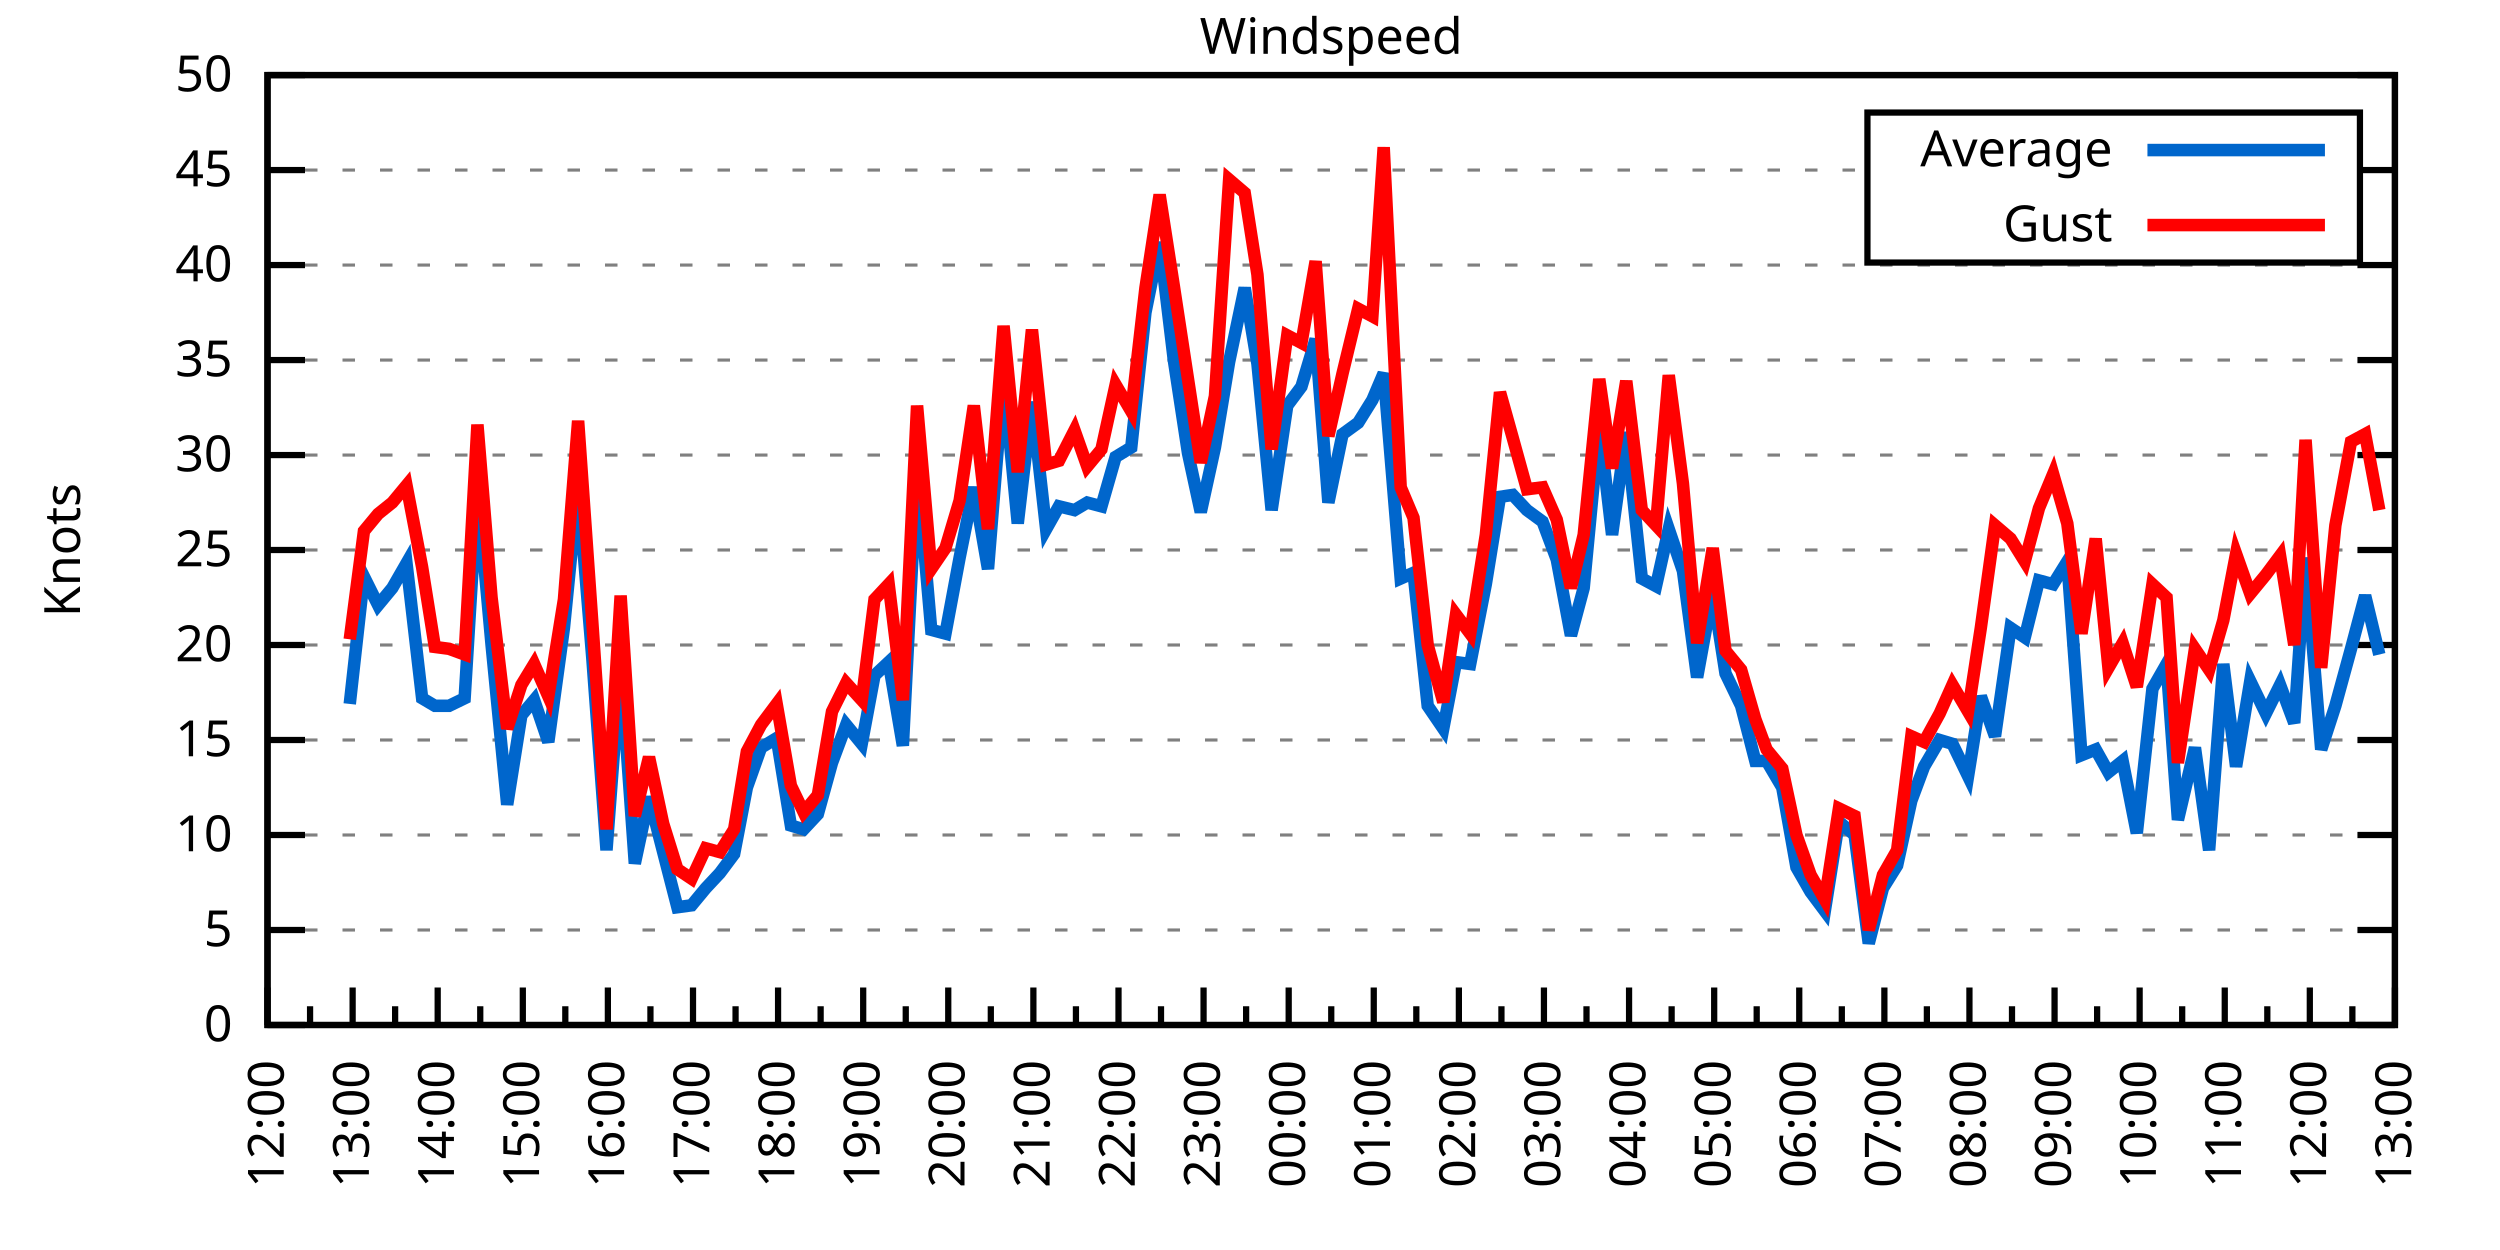
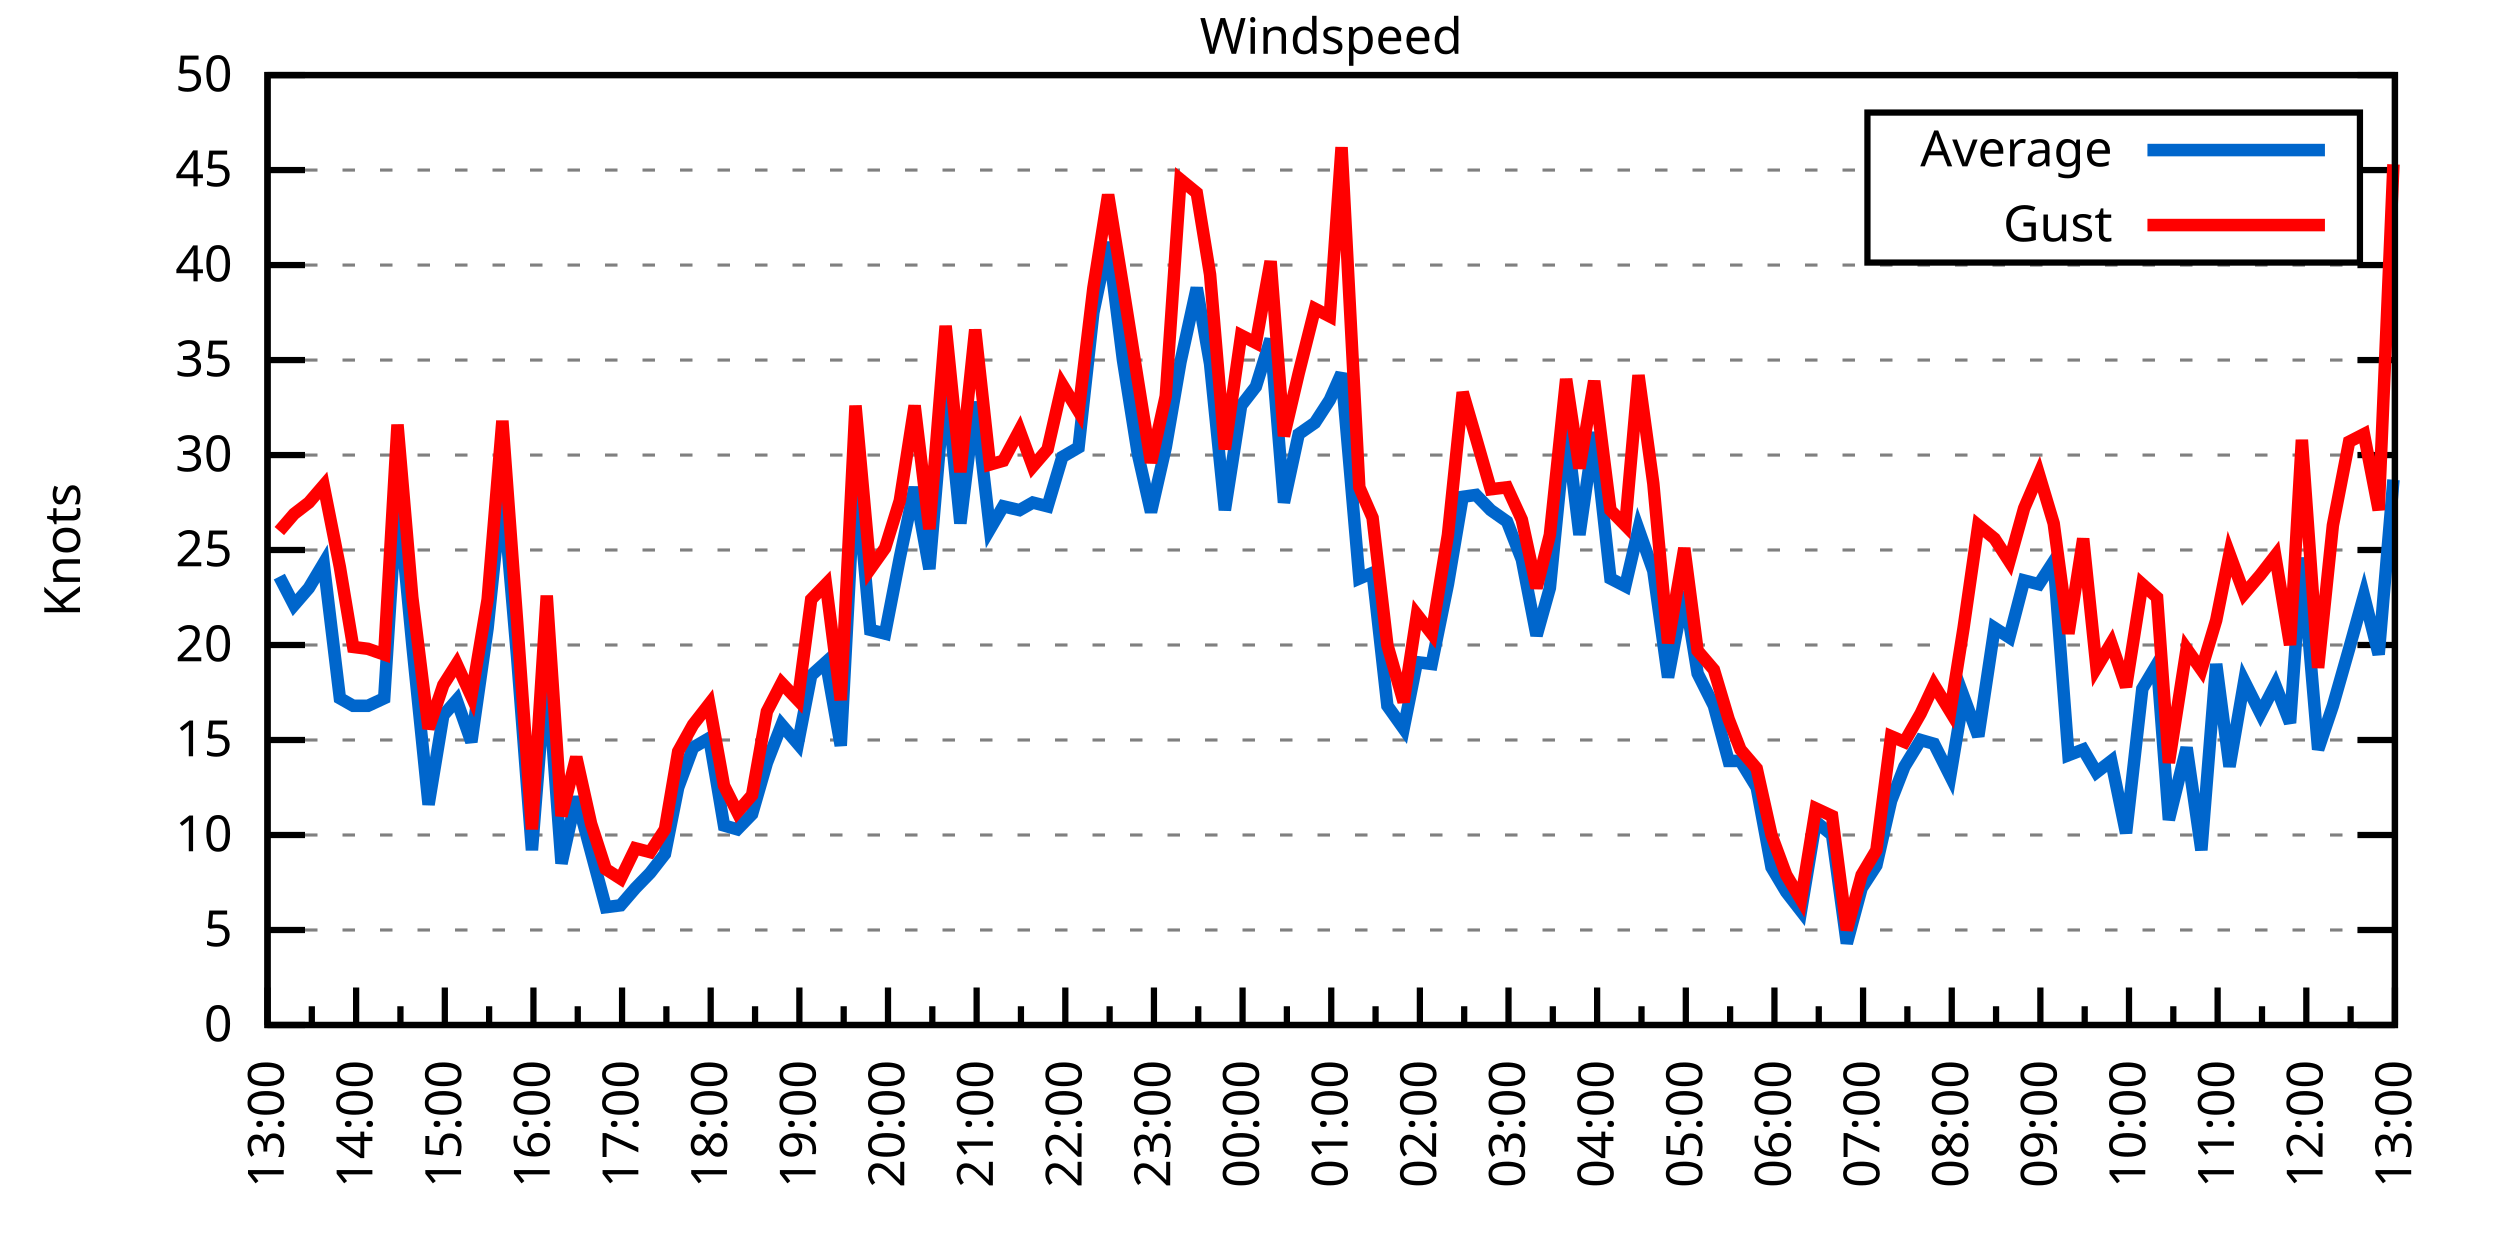
<svg xmlns="http://www.w3.org/2000/svg" xmlns:xlink="http://www.w3.org/1999/xlink" width="400" height="200" viewBox="0 0 400 200">
  <g id="gnuplot_canvas">
    <rect x="0" y="0" width="400" height="200" fill="none" />
    <defs>
      <circle id="gpDot" r="0.5" stroke-width="0.5" stroke="currentColor" />
      <path id="gpPt0" stroke-width="0.333" stroke="currentColor" d="M-1,0 h2 M0,-1 v2" />
      <path id="gpPt1" stroke-width="0.333" stroke="currentColor" d="M-1,-1 L1,1 M1,-1 L-1,1" />
      <path id="gpPt2" stroke-width="0.333" stroke="currentColor" d="M-1,0 L1,0 M0,-1 L0,1 M-1,-1 L1,1 M-1,1 L1,-1" />
      <rect id="gpPt3" stroke-width="0.333" stroke="currentColor" x="-1" y="-1" width="2" height="2" />
      <rect id="gpPt4" stroke-width="0.333" stroke="currentColor" fill="currentColor" x="-1" y="-1" width="2" height="2" />
      <circle id="gpPt5" stroke-width="0.333" stroke="currentColor" cx="0" cy="0" r="1" />
      <use xlink:href="#gpPt5" id="gpPt6" fill="currentColor" stroke="none" />
      <path id="gpPt7" stroke-width="0.333" stroke="currentColor" d="M0,-1.33 L-1.33,0.67 L1.33,0.67 z" />
      <use xlink:href="#gpPt7" id="gpPt8" fill="currentColor" stroke="none" />
      <use xlink:href="#gpPt7" id="gpPt9" stroke="currentColor" transform="rotate(180)" />
      <use xlink:href="#gpPt9" id="gpPt10" fill="currentColor" stroke="none" />
      <use xlink:href="#gpPt3" id="gpPt11" stroke="currentColor" transform="rotate(45)" />
      <use xlink:href="#gpPt11" id="gpPt12" fill="currentColor" stroke="none" />
      <path id="gpPt13" stroke-width="0.333" stroke="currentColor" d="M0,1.330 L1.265,0.411 L0.782,-1.067 L-0.782,-1.076 L-1.265,0.411 z" />
      <use xlink:href="#gpPt13" id="gpPt14" fill="currentColor" stroke="none" />
      <filter id="textbox" filterUnits="objectBoundingBox" x="0" y="0" height="1" width="1">
        <feFlood flood-color="white" flood-opacity="1" result="bgnd" />
        <feComposite in="SourceGraphic" in2="bgnd" operator="atop" />
      </filter>
      <filter id="greybox" filterUnits="objectBoundingBox" x="0" y="0" height="1" width="1">
        <feFlood flood-color="lightgrey" flood-opacity="1" result="grey" />
        <feComposite in="SourceGraphic" in2="grey" operator="atop" />
      </filter>
    </defs>
    <g fill="none" color="white" stroke="currentColor" stroke-width="1.00" stroke-linecap="butt" stroke-linejoin="miter">
</g>
    <g fill="none" color="black" stroke="currentColor" stroke-width="1.00" stroke-linecap="butt" stroke-linejoin="miter">
      <g stroke="none" shape-rendering="crispEdges">
        <polygon fill="rgb(255, 255, 255)" points="42.80,164.00 383.18,164.00 383.18,12.02 42.80,12.02 " />
      </g>
    </g>
    <g fill="none" color="black" stroke="currentColor" stroke-width="1.00" stroke-linecap="butt" stroke-linejoin="miter">
</g>
    <g fill="none" color="black" stroke="black" stroke-width="0.50" stroke-linecap="butt" stroke-linejoin="miter">
</g>
    <g fill="none" color="gray" stroke="currentColor" stroke-width="0.50" stroke-linecap="butt" stroke-linejoin="miter">
      <path stroke="gray" stroke-dasharray="2,4" class="gridline" d="M42.80,164.00 L383.19,164.00  " />
    </g>
    <g fill="none" color="gray" stroke="gray" stroke-width="1.00" stroke-linecap="butt" stroke-linejoin="miter">
</g>
    <g fill="none" color="black" stroke="currentColor" stroke-width="1.00" stroke-linecap="butt" stroke-linejoin="miter">
      <path stroke="black" d="M42.80,164.00 L48.80,164.00 M383.19,164.00 L377.19,164.00  " />
      <g transform="translate(37.20,166.60)" stroke="none" fill="black" font-family="Sans" font-size="8.00" text-anchor="end">
        <text>
          <tspan font-family="Sans"> 0</tspan>
        </text>
      </g>
    </g>
    <g fill="none" color="black" stroke="currentColor" stroke-width="1.00" stroke-linecap="butt" stroke-linejoin="miter">
</g>
    <g fill="none" color="black" stroke="black" stroke-width="0.50" stroke-linecap="butt" stroke-linejoin="miter">
</g>
    <g fill="none" color="gray" stroke="currentColor" stroke-width="0.50" stroke-linecap="butt" stroke-linejoin="miter">
      <path stroke="gray" stroke-dasharray="2,4" class="gridline" d="M42.80,148.80 L383.19,148.80  " />
    </g>
    <g fill="none" color="gray" stroke="gray" stroke-width="1.00" stroke-linecap="butt" stroke-linejoin="miter">
</g>
    <g fill="none" color="black" stroke="currentColor" stroke-width="1.00" stroke-linecap="butt" stroke-linejoin="miter">
      <path stroke="black" d="M42.80,148.80 L48.80,148.80 M383.19,148.80 L377.19,148.80  " />
      <g transform="translate(37.20,151.40)" stroke="none" fill="black" font-family="Sans" font-size="8.00" text-anchor="end">
        <text>
          <tspan font-family="Sans"> 5</tspan>
        </text>
      </g>
    </g>
    <g fill="none" color="black" stroke="currentColor" stroke-width="1.00" stroke-linecap="butt" stroke-linejoin="miter">
</g>
    <g fill="none" color="black" stroke="black" stroke-width="0.50" stroke-linecap="butt" stroke-linejoin="miter">
</g>
    <g fill="none" color="gray" stroke="currentColor" stroke-width="0.50" stroke-linecap="butt" stroke-linejoin="miter">
      <path stroke="gray" stroke-dasharray="2,4" class="gridline" d="M42.80,133.60 L383.19,133.60  " />
    </g>
    <g fill="none" color="gray" stroke="gray" stroke-width="1.00" stroke-linecap="butt" stroke-linejoin="miter">
</g>
    <g fill="none" color="black" stroke="currentColor" stroke-width="1.00" stroke-linecap="butt" stroke-linejoin="miter">
      <path stroke="black" d="M42.80,133.60 L48.80,133.60 M383.19,133.60 L377.19,133.60  " />
      <g transform="translate(37.20,136.20)" stroke="none" fill="black" font-family="Sans" font-size="8.00" text-anchor="end">
        <text>
          <tspan font-family="Sans"> 10</tspan>
        </text>
      </g>
    </g>
    <g fill="none" color="black" stroke="currentColor" stroke-width="1.00" stroke-linecap="butt" stroke-linejoin="miter">
</g>
    <g fill="none" color="black" stroke="black" stroke-width="0.50" stroke-linecap="butt" stroke-linejoin="miter">
</g>
    <g fill="none" color="gray" stroke="currentColor" stroke-width="0.50" stroke-linecap="butt" stroke-linejoin="miter">
      <path stroke="gray" stroke-dasharray="2,4" class="gridline" d="M42.80,118.40 L383.19,118.40  " />
    </g>
    <g fill="none" color="gray" stroke="gray" stroke-width="1.00" stroke-linecap="butt" stroke-linejoin="miter">
</g>
    <g fill="none" color="black" stroke="currentColor" stroke-width="1.00" stroke-linecap="butt" stroke-linejoin="miter">
      <path stroke="black" d="M42.80,118.40 L48.80,118.40 M383.19,118.40 L377.19,118.40  " />
      <g transform="translate(37.20,121.00)" stroke="none" fill="black" font-family="Sans" font-size="8.00" text-anchor="end">
        <text>
          <tspan font-family="Sans"> 15</tspan>
        </text>
      </g>
    </g>
    <g fill="none" color="black" stroke="currentColor" stroke-width="1.00" stroke-linecap="butt" stroke-linejoin="miter">
</g>
    <g fill="none" color="black" stroke="black" stroke-width="0.50" stroke-linecap="butt" stroke-linejoin="miter">
</g>
    <g fill="none" color="gray" stroke="currentColor" stroke-width="0.50" stroke-linecap="butt" stroke-linejoin="miter">
      <path stroke="gray" stroke-dasharray="2,4" class="gridline" d="M42.80,103.20 L383.19,103.20  " />
    </g>
    <g fill="none" color="gray" stroke="gray" stroke-width="1.00" stroke-linecap="butt" stroke-linejoin="miter">
</g>
    <g fill="none" color="black" stroke="currentColor" stroke-width="1.00" stroke-linecap="butt" stroke-linejoin="miter">
      <path stroke="black" d="M42.80,103.20 L48.80,103.20 M383.19,103.20 L377.19,103.20  " />
      <g transform="translate(37.20,105.80)" stroke="none" fill="black" font-family="Sans" font-size="8.00" text-anchor="end">
        <text>
          <tspan font-family="Sans"> 20</tspan>
        </text>
      </g>
    </g>
    <g fill="none" color="black" stroke="currentColor" stroke-width="1.00" stroke-linecap="butt" stroke-linejoin="miter">
</g>
    <g fill="none" color="black" stroke="black" stroke-width="0.50" stroke-linecap="butt" stroke-linejoin="miter">
</g>
    <g fill="none" color="gray" stroke="currentColor" stroke-width="0.50" stroke-linecap="butt" stroke-linejoin="miter">
      <path stroke="gray" stroke-dasharray="2,4" class="gridline" d="M42.80,88.00 L383.19,88.00  " />
    </g>
    <g fill="none" color="gray" stroke="gray" stroke-width="1.00" stroke-linecap="butt" stroke-linejoin="miter">
</g>
    <g fill="none" color="black" stroke="currentColor" stroke-width="1.00" stroke-linecap="butt" stroke-linejoin="miter">
      <path stroke="black" d="M42.80,88.00 L48.80,88.00 M383.19,88.00 L377.19,88.00  " />
      <g transform="translate(37.20,90.60)" stroke="none" fill="black" font-family="Sans" font-size="8.00" text-anchor="end">
        <text>
          <tspan font-family="Sans"> 25</tspan>
        </text>
      </g>
    </g>
    <g fill="none" color="black" stroke="currentColor" stroke-width="1.00" stroke-linecap="butt" stroke-linejoin="miter">
</g>
    <g fill="none" color="black" stroke="black" stroke-width="0.50" stroke-linecap="butt" stroke-linejoin="miter">
</g>
    <g fill="none" color="gray" stroke="currentColor" stroke-width="0.50" stroke-linecap="butt" stroke-linejoin="miter">
      <path stroke="gray" stroke-dasharray="2,4" class="gridline" d="M42.80,72.81 L383.19,72.81  " />
    </g>
    <g fill="none" color="gray" stroke="gray" stroke-width="1.00" stroke-linecap="butt" stroke-linejoin="miter">
</g>
    <g fill="none" color="black" stroke="currentColor" stroke-width="1.00" stroke-linecap="butt" stroke-linejoin="miter">
      <path stroke="black" d="M42.80,72.81 L48.80,72.81 M383.19,72.81 L377.19,72.81  " />
      <g transform="translate(37.20,75.41)" stroke="none" fill="black" font-family="Sans" font-size="8.00" text-anchor="end">
        <text>
          <tspan font-family="Sans"> 30</tspan>
        </text>
      </g>
    </g>
    <g fill="none" color="black" stroke="currentColor" stroke-width="1.00" stroke-linecap="butt" stroke-linejoin="miter">
</g>
    <g fill="none" color="black" stroke="black" stroke-width="0.50" stroke-linecap="butt" stroke-linejoin="miter">
</g>
    <g fill="none" color="gray" stroke="currentColor" stroke-width="0.50" stroke-linecap="butt" stroke-linejoin="miter">
      <path stroke="gray" stroke-dasharray="2,4" class="gridline" d="M42.80,57.61 L383.19,57.61  " />
    </g>
    <g fill="none" color="gray" stroke="gray" stroke-width="1.00" stroke-linecap="butt" stroke-linejoin="miter">
</g>
    <g fill="none" color="black" stroke="currentColor" stroke-width="1.00" stroke-linecap="butt" stroke-linejoin="miter">
      <path stroke="black" d="M42.80,57.61 L48.80,57.61 M383.19,57.61 L377.19,57.61  " />
      <g transform="translate(37.20,60.21)" stroke="none" fill="black" font-family="Sans" font-size="8.00" text-anchor="end">
        <text>
          <tspan font-family="Sans"> 35</tspan>
        </text>
      </g>
    </g>
    <g fill="none" color="black" stroke="currentColor" stroke-width="1.00" stroke-linecap="butt" stroke-linejoin="miter">
</g>
    <g fill="none" color="black" stroke="black" stroke-width="0.50" stroke-linecap="butt" stroke-linejoin="miter">
</g>
    <g fill="none" color="gray" stroke="currentColor" stroke-width="0.50" stroke-linecap="butt" stroke-linejoin="miter">
      <path stroke="gray" stroke-dasharray="2,4" class="gridline" d="M42.80,42.41 L383.19,42.41  " />
    </g>
    <g fill="none" color="gray" stroke="gray" stroke-width="1.00" stroke-linecap="butt" stroke-linejoin="miter">
</g>
    <g fill="none" color="black" stroke="currentColor" stroke-width="1.00" stroke-linecap="butt" stroke-linejoin="miter">
      <path stroke="black" d="M42.80,42.41 L48.80,42.41 M383.19,42.41 L377.19,42.41  " />
      <g transform="translate(37.20,45.01)" stroke="none" fill="black" font-family="Sans" font-size="8.00" text-anchor="end">
        <text>
          <tspan font-family="Sans"> 40</tspan>
        </text>
      </g>
    </g>
    <g fill="none" color="black" stroke="currentColor" stroke-width="1.00" stroke-linecap="butt" stroke-linejoin="miter">
</g>
    <g fill="none" color="black" stroke="black" stroke-width="0.50" stroke-linecap="butt" stroke-linejoin="miter">
</g>
    <g fill="none" color="gray" stroke="currentColor" stroke-width="0.50" stroke-linecap="butt" stroke-linejoin="miter">
      <path stroke="gray" stroke-dasharray="2,4" class="gridline" d="M42.80,27.21 L298.79,27.21 M377.59,27.21 L383.19,27.21  " />
    </g>
    <g fill="none" color="gray" stroke="gray" stroke-width="1.00" stroke-linecap="butt" stroke-linejoin="miter">
</g>
    <g fill="none" color="black" stroke="currentColor" stroke-width="1.00" stroke-linecap="butt" stroke-linejoin="miter">
      <path stroke="black" d="M42.80,27.21 L48.80,27.21 M383.19,27.21 L377.19,27.21  " />
      <g transform="translate(37.20,29.81)" stroke="none" fill="black" font-family="Sans" font-size="8.00" text-anchor="end">
        <text>
          <tspan font-family="Sans"> 45</tspan>
        </text>
      </g>
    </g>
    <g fill="none" color="black" stroke="currentColor" stroke-width="1.00" stroke-linecap="butt" stroke-linejoin="miter">
</g>
    <g fill="none" color="black" stroke="black" stroke-width="0.50" stroke-linecap="butt" stroke-linejoin="miter">
</g>
    <g fill="none" color="gray" stroke="currentColor" stroke-width="0.50" stroke-linecap="butt" stroke-linejoin="miter">
      <path stroke="gray" stroke-dasharray="2,4" class="gridline" d="M42.80,12.01 L383.19,12.01  " />
    </g>
    <g fill="none" color="gray" stroke="gray" stroke-width="1.00" stroke-linecap="butt" stroke-linejoin="miter">
</g>
    <g fill="none" color="black" stroke="currentColor" stroke-width="1.00" stroke-linecap="butt" stroke-linejoin="miter">
      <path stroke="black" d="M42.80,12.01 L48.80,12.01 M383.19,12.01 L377.19,12.01  " />
      <g transform="translate(37.20,14.61)" stroke="none" fill="black" font-family="Sans" font-size="8.00" text-anchor="end">
        <text>
          <tspan font-family="Sans"> 50</tspan>
        </text>
      </g>
    </g>
    <g fill="none" color="black" stroke="currentColor" stroke-width="1.00" stroke-linecap="butt" stroke-linejoin="miter">
      <path stroke="black" d="M42.80,164.00 L42.80,158.00  " />
      <g transform="translate(45.40,169.60) rotate(270)" stroke="none" fill="black" font-family="Sans" font-size="8.00" text-anchor="end">
        <text>
+           <tspan font-family="Sans">13:00</tspan>
+         </text>
+       </g>
+     </g>
+     <g fill="none" color="black" stroke="currentColor" stroke-width="1.00" stroke-linecap="butt" stroke-linejoin="miter">
+       <path stroke="black" d="M49.89,164.00 L49.89,161.00 M56.98,164.00 L56.98,158.00  " />
+       <g transform="translate(59.58,169.60) rotate(270)" stroke="none" fill="black" font-family="Sans" font-size="8.00" text-anchor="end">
+         <text>
+           <tspan font-family="Sans">14:00</tspan>
+         </text>
+       </g>
+     </g>
+     <g fill="none" color="black" stroke="currentColor" stroke-width="1.00" stroke-linecap="butt" stroke-linejoin="miter">
+       <path stroke="black" d="M64.07,164.00 L64.07,161.00 M71.17,164.00 L71.17,158.00  " />
+       <g transform="translate(73.77,169.60) rotate(270)" stroke="none" fill="black" font-family="Sans" font-size="8.00" text-anchor="end">
+         <text>
+           <tspan font-family="Sans">15:00</tspan>
+         </text>
+       </g>
+     </g>
+     <g fill="none" color="black" stroke="currentColor" stroke-width="1.00" stroke-linecap="butt" stroke-linejoin="miter">
+       <path stroke="black" d="M78.26,164.00 L78.26,161.00 M85.35,164.00 L85.35,158.00  " />
+       <g transform="translate(87.95,169.60) rotate(270)" stroke="none" fill="black" font-family="Sans" font-size="8.00" text-anchor="end">
+         <text>
+           <tspan font-family="Sans">16:00</tspan>
+         </text>
+       </g>
+     </g>
+     <g fill="none" color="black" stroke="currentColor" stroke-width="1.00" stroke-linecap="butt" stroke-linejoin="miter">
+       <path stroke="black" d="M92.44,164.00 L92.44,161.00 M99.53,164.00 L99.53,158.00  " />
+       <g transform="translate(102.13,169.60) rotate(270)" stroke="none" fill="black" font-family="Sans" font-size="8.00" text-anchor="end">
+         <text>
+           <tspan font-family="Sans">17:00</tspan>
+         </text>
+       </g>
+     </g>
+     <g fill="none" color="black" stroke="currentColor" stroke-width="1.00" stroke-linecap="butt" stroke-linejoin="miter">
+       <path stroke="black" d="M106.62,164.00 L106.62,161.00 M113.71,164.00 L113.71,158.00  " />
+       <g transform="translate(116.31,169.60) rotate(270)" stroke="none" fill="black" font-family="Sans" font-size="8.00" text-anchor="end">
+         <text>
+           <tspan font-family="Sans">18:00</tspan>
+         </text>
+       </g>
+     </g>
+     <g fill="none" color="black" stroke="currentColor" stroke-width="1.00" stroke-linecap="butt" stroke-linejoin="miter">
+       <path stroke="black" d="M120.81,164.00 L120.81,161.00 M127.90,164.00 L127.90,158.00  " />
+       <g transform="translate(130.50,169.60) rotate(270)" stroke="none" fill="black" font-family="Sans" font-size="8.00" text-anchor="end">
+         <text>
+           <tspan font-family="Sans">19:00</tspan>
+         </text>
+       </g>
+     </g>
+     <g fill="none" color="black" stroke="currentColor" stroke-width="1.00" stroke-linecap="butt" stroke-linejoin="miter">
+       <path stroke="black" d="M134.99,164.00 L134.99,161.00 M142.08,164.00 L142.08,158.00  " />
+       <g transform="translate(144.68,169.60) rotate(270)" stroke="none" fill="black" font-family="Sans" font-size="8.00" text-anchor="end">
+         <text>
+           <tspan font-family="Sans">20:00</tspan>
+         </text>
+       </g>
+     </g>
+     <g fill="none" color="black" stroke="currentColor" stroke-width="1.00" stroke-linecap="butt" stroke-linejoin="miter">
+       <path stroke="black" d="M149.17,164.00 L149.17,161.00 M156.26,164.00 L156.26,158.00  " />
+       <g transform="translate(158.86,169.60) rotate(270)" stroke="none" fill="black" font-family="Sans" font-size="8.00" text-anchor="end">
+         <text>
+           <tspan font-family="Sans">21:00</tspan>
+         </text>
+       </g>
+     </g>
+     <g fill="none" color="black" stroke="currentColor" stroke-width="1.00" stroke-linecap="butt" stroke-linejoin="miter">
+       <path stroke="black" d="M163.35,164.00 L163.35,161.00 M170.45,164.00 L170.45,158.00  " />
+       <g transform="translate(173.05,169.60) rotate(270)" stroke="none" fill="black" font-family="Sans" font-size="8.00" text-anchor="end">
+         <text>
+           <tspan font-family="Sans">22:00</tspan>
+         </text>
+       </g>
+     </g>
+     <g fill="none" color="black" stroke="currentColor" stroke-width="1.00" stroke-linecap="butt" stroke-linejoin="miter">
+       <path stroke="black" d="M177.54,164.00 L177.54,161.00 M184.63,164.00 L184.63,158.00  " />
+       <g transform="translate(187.23,169.60) rotate(270)" stroke="none" fill="black" font-family="Sans" font-size="8.00" text-anchor="end">
+         <text>
+           <tspan font-family="Sans">23:00</tspan>
+         </text>
+       </g>
+     </g>
+     <g fill="none" color="black" stroke="currentColor" stroke-width="1.00" stroke-linecap="butt" stroke-linejoin="miter">
+       <path stroke="black" d="M191.72,164.00 L191.72,161.00 M198.81,164.00 L198.81,158.00  " />
+       <g transform="translate(201.41,169.60) rotate(270)" stroke="none" fill="black" font-family="Sans" font-size="8.00" text-anchor="end">
+         <text>
+           <tspan font-family="Sans">00:00</tspan>
+         </text>
+       </g>
+     </g>
+     <g fill="none" color="black" stroke="currentColor" stroke-width="1.00" stroke-linecap="butt" stroke-linejoin="miter">
+       <path stroke="black" d="M205.90,164.00 L205.90,161.00 M213.00,164.00 L213.00,158.00  " />
+       <g transform="translate(215.60,169.60) rotate(270)" stroke="none" fill="black" font-family="Sans" font-size="8.00" text-anchor="end">
+         <text>
+           <tspan font-family="Sans">01:00</tspan>
+         </text>
+       </g>
+     </g>
+     <g fill="none" color="black" stroke="currentColor" stroke-width="1.00" stroke-linecap="butt" stroke-linejoin="miter">
+       <path stroke="black" d="M220.09,164.00 L220.09,161.00 M227.18,164.00 L227.18,158.00  " />
+       <g transform="translate(229.78,169.60) rotate(270)" stroke="none" fill="black" font-family="Sans" font-size="8.00" text-anchor="end">
+         <text>
+           <tspan font-family="Sans">02:00</tspan>
+         </text>
+       </g>
+     </g>
+     <g fill="none" color="black" stroke="currentColor" stroke-width="1.00" stroke-linecap="butt" stroke-linejoin="miter">
+       <path stroke="black" d="M234.27,164.00 L234.27,161.00 M241.36,164.00 L241.36,158.00  " />
+       <g transform="translate(243.96,169.60) rotate(270)" stroke="none" fill="black" font-family="Sans" font-size="8.00" text-anchor="end">
+         <text>
+           <tspan font-family="Sans">03:00</tspan>
+         </text>
+       </g>
+     </g>
+     <g fill="none" color="black" stroke="currentColor" stroke-width="1.00" stroke-linecap="butt" stroke-linejoin="miter">
+       <path stroke="black" d="M248.45,164.00 L248.45,161.00 M255.54,164.00 L255.54,158.00  " />
+       <g transform="translate(258.14,169.60) rotate(270)" stroke="none" fill="black" font-family="Sans" font-size="8.00" text-anchor="end">
+         <text>
+           <tspan font-family="Sans">04:00</tspan>
+         </text>
+       </g>
+     </g>
+     <g fill="none" color="black" stroke="currentColor" stroke-width="1.00" stroke-linecap="butt" stroke-linejoin="miter">
+       <path stroke="black" d="M262.64,164.00 L262.64,161.00 M269.73,164.00 L269.73,158.00  " />
+       <g transform="translate(272.33,169.60) rotate(270)" stroke="none" fill="black" font-family="Sans" font-size="8.00" text-anchor="end">
+         <text>
+           <tspan font-family="Sans">05:00</tspan>
+         </text>
+       </g>
+     </g>
+     <g fill="none" color="black" stroke="currentColor" stroke-width="1.00" stroke-linecap="butt" stroke-linejoin="miter">
+       <path stroke="black" d="M276.82,164.00 L276.82,161.00 M283.91,164.00 L283.91,158.00  " />
+       <g transform="translate(286.51,169.60) rotate(270)" stroke="none" fill="black" font-family="Sans" font-size="8.00" text-anchor="end">
+         <text>
+           <tspan font-family="Sans">06:00</tspan>
+         </text>
+       </g>
+     </g>
+     <g fill="none" color="black" stroke="currentColor" stroke-width="1.00" stroke-linecap="butt" stroke-linejoin="miter">
+       <path stroke="black" d="M291.00,164.00 L291.00,161.00 M298.09,164.00 L298.09,158.00  " />
+       <g transform="translate(300.69,169.60) rotate(270)" stroke="none" fill="black" font-family="Sans" font-size="8.00" text-anchor="end">
+         <text>
+           <tspan font-family="Sans">07:00</tspan>
+         </text>
+       </g>
+     </g>
+     <g fill="none" color="black" stroke="currentColor" stroke-width="1.00" stroke-linecap="butt" stroke-linejoin="miter">
+       <path stroke="black" d="M305.18,164.00 L305.18,161.00 M312.28,164.00 L312.28,158.00  " />
+       <g transform="translate(314.88,169.60) rotate(270)" stroke="none" fill="black" font-family="Sans" font-size="8.00" text-anchor="end">
+         <text>
+           <tspan font-family="Sans">08:00</tspan>
+         </text>
+       </g>
+     </g>
+     <g fill="none" color="black" stroke="currentColor" stroke-width="1.00" stroke-linecap="butt" stroke-linejoin="miter">
+       <path stroke="black" d="M319.37,164.00 L319.37,161.00 M326.46,164.00 L326.46,158.00  " />
+       <g transform="translate(329.06,169.60) rotate(270)" stroke="none" fill="black" font-family="Sans" font-size="8.00" text-anchor="end">
+         <text>
+           <tspan font-family="Sans">09:00</tspan>
+         </text>
+       </g>
+     </g>
+     <g fill="none" color="black" stroke="currentColor" stroke-width="1.00" stroke-linecap="butt" stroke-linejoin="miter">
+       <path stroke="black" d="M333.55,164.00 L333.55,161.00 M340.64,164.00 L340.64,158.00  " />
+       <g transform="translate(343.24,169.60) rotate(270)" stroke="none" fill="black" font-family="Sans" font-size="8.00" text-anchor="end">
+         <text>
+           <tspan font-family="Sans">10:00</tspan>
+         </text>
+       </g>
+     </g>
+     <g fill="none" color="black" stroke="currentColor" stroke-width="1.00" stroke-linecap="butt" stroke-linejoin="miter">
+       <path stroke="black" d="M347.73,164.00 L347.73,161.00 M354.82,164.00 L354.82,158.00  " />
+       <g transform="translate(357.42,169.60) rotate(270)" stroke="none" fill="black" font-family="Sans" font-size="8.00" text-anchor="end">
+         <text>
+           <tspan font-family="Sans">11:00</tspan>
+         </text>
+       </g>
+     </g>
+     <g fill="none" color="black" stroke="currentColor" stroke-width="1.00" stroke-linecap="butt" stroke-linejoin="miter">
+       <path stroke="black" d="M361.92,164.00 L361.92,161.00 M369.01,164.00 L369.01,158.00  " />
+       <g transform="translate(371.61,169.60) rotate(270)" stroke="none" fill="black" font-family="Sans" font-size="8.00" text-anchor="end">
+         <text>
          <tspan font-family="Sans">12:00</tspan>
        </text>
      </g>
    </g>
    <g fill="none" color="black" stroke="currentColor" stroke-width="1.00" stroke-linecap="butt" stroke-linejoin="miter">
-       <path stroke="black" d="M49.61,164.00 L49.61,161.00 M56.42,164.00 L56.42,158.00  " />
-       <g transform="translate(59.02,169.60) rotate(270)" stroke="none" fill="black" font-family="Sans" font-size="8.00" text-anchor="end">
-         <text>
-           <tspan font-family="Sans">13:00</tspan>
-         </text>
-       </g>
-     </g>
-     <g fill="none" color="black" stroke="currentColor" stroke-width="1.00" stroke-linecap="butt" stroke-linejoin="miter">
-       <path stroke="black" d="M63.22,164.00 L63.22,161.00 M70.03,164.00 L70.03,158.00  " />
-       <g transform="translate(72.63,169.60) rotate(270)" stroke="none" fill="black" font-family="Sans" font-size="8.00" text-anchor="end">
-         <text>
-           <tspan font-family="Sans">14:00</tspan>
-         </text>
-       </g>
-     </g>
-     <g fill="none" color="black" stroke="currentColor" stroke-width="1.00" stroke-linecap="butt" stroke-linejoin="miter">
-       <path stroke="black" d="M76.84,164.00 L76.84,161.00 M83.65,164.00 L83.65,158.00  " />
-       <g transform="translate(86.25,169.60) rotate(270)" stroke="none" fill="black" font-family="Sans" font-size="8.00" text-anchor="end">
-         <text>
-           <tspan font-family="Sans">15:00</tspan>
-         </text>
-       </g>
-     </g>
-     <g fill="none" color="black" stroke="currentColor" stroke-width="1.00" stroke-linecap="butt" stroke-linejoin="miter">
-       <path stroke="black" d="M90.45,164.00 L90.45,161.00 M97.26,164.00 L97.26,158.00  " />
-       <g transform="translate(99.86,169.60) rotate(270)" stroke="none" fill="black" font-family="Sans" font-size="8.00" text-anchor="end">
-         <text>
-           <tspan font-family="Sans">16:00</tspan>
-         </text>
-       </g>
-     </g>
-     <g fill="none" color="black" stroke="currentColor" stroke-width="1.00" stroke-linecap="butt" stroke-linejoin="miter">
-       <path stroke="black" d="M104.07,164.00 L104.07,161.00 M110.88,164.00 L110.88,158.00  " />
-       <g transform="translate(113.48,169.60) rotate(270)" stroke="none" fill="black" font-family="Sans" font-size="8.00" text-anchor="end">
-         <text>
-           <tspan font-family="Sans">17:00</tspan>
-         </text>
-       </g>
-     </g>
-     <g fill="none" color="black" stroke="currentColor" stroke-width="1.00" stroke-linecap="butt" stroke-linejoin="miter">
-       <path stroke="black" d="M117.69,164.00 L117.69,161.00 M124.49,164.00 L124.49,158.00  " />
-       <g transform="translate(127.09,169.60) rotate(270)" stroke="none" fill="black" font-family="Sans" font-size="8.00" text-anchor="end">
-         <text>
-           <tspan font-family="Sans">18:00</tspan>
-         </text>
-       </g>
-     </g>
-     <g fill="none" color="black" stroke="currentColor" stroke-width="1.00" stroke-linecap="butt" stroke-linejoin="miter">
-       <path stroke="black" d="M131.30,164.00 L131.30,161.00 M138.11,164.00 L138.11,158.00  " />
-       <g transform="translate(140.71,169.60) rotate(270)" stroke="none" fill="black" font-family="Sans" font-size="8.00" text-anchor="end">
-         <text>
-           <tspan font-family="Sans">19:00</tspan>
-         </text>
-       </g>
-     </g>
-     <g fill="none" color="black" stroke="currentColor" stroke-width="1.00" stroke-linecap="butt" stroke-linejoin="miter">
-       <path stroke="black" d="M144.92,164.00 L144.92,161.00 M151.72,164.00 L151.72,158.00  " />
-       <g transform="translate(154.32,169.60) rotate(270)" stroke="none" fill="black" font-family="Sans" font-size="8.00" text-anchor="end">
-         <text>
-           <tspan font-family="Sans">20:00</tspan>
-         </text>
-       </g>
-     </g>
-     <g fill="none" color="black" stroke="currentColor" stroke-width="1.00" stroke-linecap="butt" stroke-linejoin="miter">
-       <path stroke="black" d="M158.53,164.00 L158.53,161.00 M165.34,164.00 L165.34,158.00  " />
-       <g transform="translate(167.94,169.60) rotate(270)" stroke="none" fill="black" font-family="Sans" font-size="8.00" text-anchor="end">
-         <text>
-           <tspan font-family="Sans">21:00</tspan>
-         </text>
-       </g>
-     </g>
-     <g fill="none" color="black" stroke="currentColor" stroke-width="1.00" stroke-linecap="butt" stroke-linejoin="miter">
-       <path stroke="black" d="M172.15,164.00 L172.15,161.00 M178.96,164.00 L178.96,158.00  " />
-       <g transform="translate(181.56,169.60) rotate(270)" stroke="none" fill="black" font-family="Sans" font-size="8.00" text-anchor="end">
-         <text>
-           <tspan font-family="Sans">22:00</tspan>
-         </text>
-       </g>
-     </g>
-     <g fill="none" color="black" stroke="currentColor" stroke-width="1.00" stroke-linecap="butt" stroke-linejoin="miter">
-       <path stroke="black" d="M185.76,164.00 L185.76,161.00 M192.57,164.00 L192.57,158.00  " />
-       <g transform="translate(195.17,169.60) rotate(270)" stroke="none" fill="black" font-family="Sans" font-size="8.00" text-anchor="end">
-         <text>
-           <tspan font-family="Sans">23:00</tspan>
-         </text>
-       </g>
-     </g>
-     <g fill="none" color="black" stroke="currentColor" stroke-width="1.00" stroke-linecap="butt" stroke-linejoin="miter">
-       <path stroke="black" d="M199.38,164.00 L199.38,161.00 M206.19,164.00 L206.19,158.00  " />
-       <g transform="translate(208.79,169.60) rotate(270)" stroke="none" fill="black" font-family="Sans" font-size="8.00" text-anchor="end">
-         <text>
-           <tspan font-family="Sans">00:00</tspan>
-         </text>
-       </g>
-     </g>
-     <g fill="none" color="black" stroke="currentColor" stroke-width="1.00" stroke-linecap="butt" stroke-linejoin="miter">
-       <path stroke="black" d="M213.00,164.00 L213.00,161.00 M219.80,164.00 L219.80,158.00  " />
-       <g transform="translate(222.40,169.60) rotate(270)" stroke="none" fill="black" font-family="Sans" font-size="8.00" text-anchor="end">
-         <text>
-           <tspan font-family="Sans">01:00</tspan>
-         </text>
-       </g>
-     </g>
-     <g fill="none" color="black" stroke="currentColor" stroke-width="1.00" stroke-linecap="butt" stroke-linejoin="miter">
-       <path stroke="black" d="M226.61,164.00 L226.61,161.00 M233.42,164.00 L233.42,158.00  " />
-       <g transform="translate(236.02,169.60) rotate(270)" stroke="none" fill="black" font-family="Sans" font-size="8.00" text-anchor="end">
-         <text>
-           <tspan font-family="Sans">02:00</tspan>
-         </text>
-       </g>
-     </g>
-     <g fill="none" color="black" stroke="currentColor" stroke-width="1.00" stroke-linecap="butt" stroke-linejoin="miter">
-       <path stroke="black" d="M240.23,164.00 L240.23,161.00 M247.03,164.00 L247.03,158.00  " />
-       <g transform="translate(249.63,169.60) rotate(270)" stroke="none" fill="black" font-family="Sans" font-size="8.00" text-anchor="end">
-         <text>
-           <tspan font-family="Sans">03:00</tspan>
-         </text>
-       </g>
-     </g>
-     <g fill="none" color="black" stroke="currentColor" stroke-width="1.00" stroke-linecap="butt" stroke-linejoin="miter">
-       <path stroke="black" d="M253.84,164.00 L253.84,161.00 M260.65,164.00 L260.65,158.00  " />
-       <g transform="translate(263.25,169.60) rotate(270)" stroke="none" fill="black" font-family="Sans" font-size="8.00" text-anchor="end">
-         <text>
-           <tspan font-family="Sans">04:00</tspan>
-         </text>
-       </g>
-     </g>
-     <g fill="none" color="black" stroke="currentColor" stroke-width="1.00" stroke-linecap="butt" stroke-linejoin="miter">
-       <path stroke="black" d="M267.46,164.00 L267.46,161.00 M274.27,164.00 L274.27,158.00  " />
-       <g transform="translate(276.87,169.60) rotate(270)" stroke="none" fill="black" font-family="Sans" font-size="8.00" text-anchor="end">
-         <text>
-           <tspan font-family="Sans">05:00</tspan>
-         </text>
-       </g>
-     </g>
-     <g fill="none" color="black" stroke="currentColor" stroke-width="1.00" stroke-linecap="butt" stroke-linejoin="miter">
-       <path stroke="black" d="M281.07,164.00 L281.07,161.00 M287.88,164.00 L287.88,158.00  " />
-       <g transform="translate(290.48,169.60) rotate(270)" stroke="none" fill="black" font-family="Sans" font-size="8.00" text-anchor="end">
-         <text>
-           <tspan font-family="Sans">06:00</tspan>
-         </text>
-       </g>
-     </g>
-     <g fill="none" color="black" stroke="currentColor" stroke-width="1.00" stroke-linecap="butt" stroke-linejoin="miter">
-       <path stroke="black" d="M294.69,164.00 L294.69,161.00 M301.50,164.00 L301.50,158.00  " />
-       <g transform="translate(304.10,169.60) rotate(270)" stroke="none" fill="black" font-family="Sans" font-size="8.00" text-anchor="end">
-         <text>
-           <tspan font-family="Sans">07:00</tspan>
-         </text>
-       </g>
-     </g>
-     <g fill="none" color="black" stroke="currentColor" stroke-width="1.00" stroke-linecap="butt" stroke-linejoin="miter">
-       <path stroke="black" d="M308.30,164.00 L308.30,161.00 M315.11,164.00 L315.11,158.00  " />
-       <g transform="translate(317.71,169.60) rotate(270)" stroke="none" fill="black" font-family="Sans" font-size="8.00" text-anchor="end">
-         <text>
-           <tspan font-family="Sans">08:00</tspan>
-         </text>
-       </g>
-     </g>
-     <g fill="none" color="black" stroke="currentColor" stroke-width="1.00" stroke-linecap="butt" stroke-linejoin="miter">
-       <path stroke="black" d="M321.92,164.00 L321.92,161.00 M328.73,164.00 L328.73,158.00  " />
-       <g transform="translate(331.33,169.60) rotate(270)" stroke="none" fill="black" font-family="Sans" font-size="8.00" text-anchor="end">
-         <text>
-           <tspan font-family="Sans">09:00</tspan>
-         </text>
-       </g>
-     </g>
-     <g fill="none" color="black" stroke="currentColor" stroke-width="1.00" stroke-linecap="butt" stroke-linejoin="miter">
-       <path stroke="black" d="M335.54,164.00 L335.54,161.00 M342.34,164.00 L342.34,158.00  " />
-       <g transform="translate(344.94,169.60) rotate(270)" stroke="none" fill="black" font-family="Sans" font-size="8.00" text-anchor="end">
-         <text>
-           <tspan font-family="Sans">10:00</tspan>
-         </text>
-       </g>
-     </g>
-     <g fill="none" color="black" stroke="currentColor" stroke-width="1.00" stroke-linecap="butt" stroke-linejoin="miter">
-       <path stroke="black" d="M349.15,164.00 L349.15,161.00 M355.96,164.00 L355.96,158.00  " />
-       <g transform="translate(358.56,169.60) rotate(270)" stroke="none" fill="black" font-family="Sans" font-size="8.00" text-anchor="end">
-         <text>
-           <tspan font-family="Sans">11:00</tspan>
-         </text>
-       </g>
-     </g>
-     <g fill="none" color="black" stroke="currentColor" stroke-width="1.00" stroke-linecap="butt" stroke-linejoin="miter">
-       <path stroke="black" d="M362.77,164.00 L362.77,161.00 M369.57,164.00 L369.57,158.00  " />
-       <g transform="translate(372.17,169.60) rotate(270)" stroke="none" fill="black" font-family="Sans" font-size="8.00" text-anchor="end">
-         <text>
-           <tspan font-family="Sans">12:00</tspan>
-         </text>
-       </g>
-     </g>
-     <g fill="none" color="black" stroke="currentColor" stroke-width="1.00" stroke-linecap="butt" stroke-linejoin="miter">
-       <path stroke="black" d="M376.38,164.00 L376.38,161.00 M383.19,164.00 L383.19,158.00  " />
+       <path stroke="black" d="M376.10,164.00 L376.10,161.00 M383.19,164.00 L383.19,158.00  " />
      <g transform="translate(385.79,169.60) rotate(270)" stroke="none" fill="black" font-family="Sans" font-size="8.00" text-anchor="end">
        <text>
          <tspan font-family="Sans">13:00</tspan>
        </text>
      </g>
    </g>
    <g fill="none" color="black" stroke="currentColor" stroke-width="1.00" stroke-linecap="butt" stroke-linejoin="miter">
</g>
    <g fill="none" color="black" stroke="currentColor" stroke-width="1.00" stroke-linecap="butt" stroke-linejoin="miter">
      <path stroke="black" d="M42.80,12.01 L42.80,164.00 L383.19,164.00 L383.19,12.01 L42.80,12.01 Z  " />
    </g>
    <g fill="none" color="black" stroke="currentColor" stroke-width="1.00" stroke-linecap="butt" stroke-linejoin="miter">
      <g transform="translate(12.80,88.01) rotate(270)" stroke="none" fill="black" font-family="Sans" font-size="8.00" text-anchor="middle">
        <text>
          <tspan font-family="Sans">Knots</tspan>
        </text>
      </g>
    </g>
    <g fill="none" color="black" stroke="currentColor" stroke-width="1.00" stroke-linecap="butt" stroke-linejoin="miter">
</g>
    <g fill="none" color="black" stroke="currentColor" stroke-width="1.00" stroke-linecap="butt" stroke-linejoin="miter">
      <path stroke="black" d="M298.79,42.01 L298.79,18.01 L377.59,18.01 L377.59,42.01 L298.79,42.01 Z  " />
    </g>
    <g id="Windspeed_plot_1">
      <g fill="none" color="white" stroke="black" stroke-width="2.00" stroke-linecap="butt" stroke-linejoin="miter">
</g>
      <g fill="none" color="black" stroke="currentColor" stroke-width="2.00" stroke-linecap="butt" stroke-linejoin="miter">
        <g transform="translate(337.99,26.61)" stroke="none" fill="black" font-family="Sans" font-size="8.00" text-anchor="end">
          <text>
            <tspan font-family="Sans">Average</tspan>
          </text>
        </g>
      </g>
      <g fill="none" color="black" stroke="currentColor" stroke-width="2.00" stroke-linecap="butt" stroke-linejoin="miter">
-         <path stroke="rgb(  0, 102, 204)" d="M343.59,24.01 L371.99,24.01 M55.96,112.63 L58.23,92.26 L60.50,96.82 L62.77,94.08 L65.04,90.13 L67.54,111.72   L69.58,112.93 L71.85,112.93 L74.34,111.72 L76.39,78.28 L78.65,103.20 L81.15,128.74 L83.42,114.45 L85.46,112.02   L87.73,118.71 L90.23,100.47 L92.50,77.67 L94.77,105.33 L97.04,136.03 L99.30,106.24 L101.57,138.16 L103.84,127.52   L106.11,136.34 L108.38,145.15 L110.65,144.85 L112.92,142.11 L115.19,139.68 L117.46,136.64 L119.50,126.00 L121.77,119.62   L124.27,118.10 L126.54,132.08 L128.58,132.69 L130.85,130.26 L133.12,122.05 L135.39,115.97 L137.88,119.01 L139.92,108.07   L142.19,105.94 L144.46,119.31 L146.73,74.63 L149.00,100.77 L151.27,101.38 L153.54,89.22 L155.81,77.97 L158.08,91.04   L160.57,60.34 L162.84,83.75 L165.11,64.29 L167.38,84.66 L169.43,81.01 L171.92,81.62 L173.96,80.41 L176.23,81.01   L178.50,73.11 L181.00,71.59 L183.27,50.01 L185.54,38.76 L187.81,57.61 L190.08,72.50 L192.12,81.93 L194.39,71.59   L196.66,57.91 L199.15,46.06 L201.19,58.21 L203.46,81.62 L205.96,64.90 L208.23,61.86 L210.50,54.26 L212.54,80.41   L214.81,69.46 L217.31,67.64 L219.58,63.99 L221.39,59.73 L224.11,92.56 L226.16,91.65 L228.43,112.93 L230.92,116.58   L232.96,105.94 L235.23,106.24 L237.73,93.48 L240.00,79.49 L242.04,79.19 L244.31,81.62 L246.81,83.45 L249.08,89.52   L251.35,101.68 L253.39,94.08 L255.88,67.94 L257.93,85.57 L260.20,69.16 L262.69,92.56 L264.96,93.78 L267.00,84.66   L269.27,91.35 L271.54,108.37 L274.04,94.69 L276.08,107.76 L278.58,112.93 L280.85,121.75 L282.66,121.75 L285.16,126.00   L287.43,138.77 L289.70,142.72 L291.97,145.76 L294.23,131.47 L296.73,133.60 L299.00,150.93 L301.27,142.11 L303.54,138.47   L305.81,128.13 L307.85,122.66 L310.35,118.40 L312.39,119.01 L314.89,124.18 L316.93,111.41 L319.20,117.80 L321.69,100.47   L323.96,101.99 L326.23,92.87 L328.50,93.48 L330.77,89.83 L333.04,120.83 L335.31,119.92 L337.35,123.57 L339.62,121.75   L341.89,133.30 L344.39,110.20 L346.65,106.24 L348.47,131.17 L351.19,119.62 L353.46,136.03 L355.73,106.24 L357.77,122.66   L360.04,108.98 L362.54,114.15 L364.81,109.59 L367.08,115.67 L368.89,89.22 L371.39,119.92 L373.66,112.93 L376.16,103.81   L378.42,95.30 L380.69,104.72  " />
+         <path stroke="rgb(  0, 102, 204)" d="M343.59,24.01 L371.99,24.01 M44.69,92.26 L47.05,96.82 L49.42,94.08 L51.78,90.13 L54.38,111.72 L56.51,112.93   L58.87,112.93 L61.47,111.72 L63.60,78.28 L65.97,103.20 L68.57,128.74 L70.93,114.45 L73.06,112.02 L75.42,118.71   L78.02,100.47 L80.38,77.67 L82.75,105.33 L85.11,136.03 L87.48,106.24 L89.84,138.16 L92.20,127.52 L94.57,136.34   L96.93,145.15 L99.30,144.85 L101.66,142.11 L104.02,139.68 L106.39,136.64 L108.51,126.00 L110.88,119.62 L113.48,118.10   L115.84,132.08 L117.97,132.69 L120.33,130.26 L122.70,122.05 L125.06,115.97 L127.66,119.01 L129.79,108.07 L132.15,105.94   L134.52,119.31 L136.88,74.63 L139.24,100.77 L141.61,101.38 L143.97,89.22 L146.34,77.97 L148.70,91.04 L151.30,60.34   L153.66,83.75 L156.03,64.29 L158.39,84.66 L160.52,81.01 L163.12,81.62 L165.25,80.41 L167.61,81.01 L169.97,73.11   L172.57,71.59 L174.94,50.01 L177.30,38.76 L179.67,57.61 L182.03,72.50 L184.16,81.93 L186.52,71.59 L188.88,57.91   L191.48,46.06 L193.61,58.21 L195.98,81.62 L198.58,64.90 L200.94,61.86 L203.30,54.26 L205.43,80.41 L207.79,69.46   L210.39,67.64 L212.76,63.99 L214.65,59.73 L217.49,92.56 L219.61,91.65 L221.98,112.93 L224.58,116.58 L226.71,105.94   L229.07,106.24 L231.67,93.48 L234.03,79.49 L236.16,79.19 L238.52,81.62 L241.12,83.45 L243.49,89.52 L245.85,101.68   L247.98,94.08 L250.58,67.94 L252.71,85.57 L255.07,69.16 L257.67,92.56 L260.04,93.78 L262.16,84.66 L264.53,91.35   L266.89,108.37 L269.49,94.69 L271.62,107.76 L274.22,112.93 L276.58,121.75 L278.47,121.75 L281.07,126.00 L283.44,138.77   L285.80,142.72 L288.16,145.76 L290.53,131.47 L293.13,133.60 L295.49,150.93 L297.86,142.11 L300.22,138.47 L302.58,128.13   L304.71,122.66 L307.31,118.40 L309.44,119.01 L312.04,124.18 L314.17,111.41 L316.53,117.80 L319.13,100.47 L321.49,101.99   L323.86,92.87 L326.22,93.48 L328.59,89.83 L330.95,120.83 L333.31,119.92 L335.44,123.57 L337.80,121.75 L340.17,133.30   L342.77,110.20 L345.13,106.24 L347.02,131.17 L349.86,119.62 L352.22,136.03 L354.59,106.24 L356.72,122.66 L359.08,108.98   L361.68,114.15 L364.04,109.59 L366.41,115.67 L368.30,89.22 L370.90,119.92 L373.26,112.93 L375.86,103.81 L378.23,95.30   L380.59,104.72 L382.95,76.76  " />
      </g>
    </g>
    <g id="Windspeed_plot_2">
      <g fill="none" color="black" stroke="currentColor" stroke-width="2.00" stroke-linecap="butt" stroke-linejoin="miter">
        <g transform="translate(337.99,38.61)" stroke="none" fill="black" font-family="Sans" font-size="8.00" text-anchor="end">
          <text>
            <tspan font-family="Sans">Gust</tspan>
          </text>
        </g>
      </g>
      <g fill="none" color="black" stroke="currentColor" stroke-width="2.00" stroke-linecap="butt" stroke-linejoin="miter">
-         <path stroke="rgb(255,   0,   0)" d="M343.59,36.01 L371.99,36.01 M55.96,102.29 L58.23,84.97 L60.50,82.23 L62.77,80.41 L65.04,77.67 L67.54,90.74   L69.58,103.51 L71.85,103.81 L74.34,104.72 L76.39,67.94 L78.65,95.60 L81.15,116.58 L83.42,109.59 L85.46,106.24   L87.73,111.41 L90.23,95.91 L92.50,67.33 L94.77,99.56 L97.04,132.69 L99.30,95.30 L101.57,130.56 L103.84,121.14   L106.11,131.78 L108.38,139.07 L110.65,140.59 L112.92,135.73 L115.19,136.34 L117.46,132.69 L119.50,120.23 L121.77,115.97   L124.27,112.63 L126.54,125.70 L128.58,129.95 L130.85,127.22 L133.12,113.84 L135.39,109.28 L137.88,112.02 L139.92,95.91   L142.19,93.48 L144.46,112.02 L146.73,64.90 L149.00,91.04 L151.27,87.70 L153.54,80.10 L155.81,64.90 L158.08,84.66   L160.57,52.14 L162.84,75.54 L165.11,52.74 L167.38,74.33 L169.43,73.72 L171.92,68.85 L173.96,74.63 L176.23,71.89   L178.50,61.56 L181.00,65.81 L183.27,46.06 L185.54,31.16 L187.81,45.75 L190.08,60.65 L192.12,74.02 L194.39,63.38   L196.66,28.73 L199.15,30.86 L201.19,43.93 L203.46,71.89 L205.96,53.66 L208.23,54.87 L210.50,41.80 L212.54,69.77   L214.81,59.73 L217.31,49.40 L219.58,50.62 L221.39,23.56 L224.11,77.97 L226.16,82.84 L228.43,103.20 L230.92,112.32   L232.96,98.34 L235.23,101.38 L237.73,85.57 L240.00,62.77 L242.04,70.07 L244.31,78.28 L246.81,77.97 L249.08,83.14   L251.35,94.08 L253.39,85.57 L255.88,60.65 L257.93,74.93 L260.20,60.95 L262.69,81.62 L264.96,84.05 L267.00,60.04   L269.27,77.37 L271.54,102.90 L274.04,87.70 L276.08,104.12 L278.58,107.16 L280.85,115.06 L282.66,119.92 L285.16,122.96   L287.43,133.60 L289.70,139.99 L291.97,143.94 L294.23,129.35 L296.73,130.56 L299.00,148.80 L301.27,139.99 L303.54,136.03   L305.81,117.80 L307.85,118.71 L310.35,114.15 L312.39,109.59 L314.89,113.84 L316.93,100.47 L319.20,84.05 L321.69,86.18   L323.96,89.83 L326.23,81.32 L328.50,75.85 L330.77,83.75 L333.04,101.38 L335.31,86.18 L337.35,106.85 L339.62,102.90   L341.89,109.89 L344.39,93.48 L346.65,95.60 L348.47,122.05 L351.19,103.81 L353.46,107.16 L355.73,99.25 L357.77,88.61   L360.04,95.00 L362.54,91.96 L364.81,88.92 L367.08,103.20 L368.89,70.37 L371.39,106.85 L373.66,84.05 L376.16,70.68   L378.42,69.46 L380.69,81.62  " />
+         <path stroke="rgb(255,   0,   0)" d="M343.59,36.01 L371.99,36.01 M44.69,84.97 L47.05,82.23 L49.42,80.41 L51.78,77.67 L54.38,90.74 L56.51,103.51   L58.87,103.81 L61.47,104.72 L63.60,67.94 L65.97,95.60 L68.57,116.58 L70.93,109.59 L73.06,106.24 L75.42,111.41   L78.02,95.91 L80.38,67.33 L82.75,99.56 L85.11,132.69 L87.48,95.30 L89.84,130.56 L92.20,121.14 L94.57,131.78   L96.93,139.07 L99.30,140.59 L101.66,135.73 L104.02,136.34 L106.39,132.69 L108.51,120.23 L110.88,115.97 L113.48,112.63   L115.84,125.70 L117.97,129.95 L120.33,127.22 L122.70,113.84 L125.06,109.28 L127.66,112.02 L129.79,95.91 L132.15,93.48   L134.52,112.02 L136.88,64.90 L139.24,91.04 L141.61,87.70 L143.97,80.10 L146.34,64.90 L148.70,84.66 L151.30,52.14   L153.66,75.54 L156.03,52.74 L158.39,74.33 L160.52,73.72 L163.12,68.85 L165.25,74.63 L167.61,71.89 L169.97,61.56   L172.57,65.81 L174.94,46.06 L177.30,31.16 L179.67,45.75 L182.03,60.65 L184.16,74.02 L186.52,63.38 L188.88,28.73   L191.48,30.86 L193.61,43.93 L195.98,71.89 L198.58,53.66 L200.94,54.87 L203.30,41.80 L205.43,69.77 L207.79,59.73   L210.39,49.40 L212.76,50.62 L214.65,23.56 L217.49,77.97 L219.61,82.84 L221.98,103.20 L224.58,112.32 L226.71,98.34   L229.07,101.38 L231.67,85.57 L234.03,62.77 L236.16,70.07 L238.52,78.28 L241.12,77.97 L243.49,83.14 L245.85,94.08   L247.98,85.57 L250.58,60.65 L252.71,74.93 L255.07,60.95 L257.67,81.62 L260.04,84.05 L262.16,60.04 L264.53,77.37   L266.89,102.90 L269.49,87.70 L271.62,104.12 L274.22,107.16 L276.58,115.06 L278.47,119.92 L281.07,122.96 L283.44,133.60   L285.80,139.99 L288.16,143.94 L290.53,129.35 L293.13,130.56 L295.49,148.80 L297.86,139.99 L300.22,136.03 L302.58,117.80   L304.71,118.71 L307.31,114.15 L309.44,109.59 L312.04,113.84 L314.17,100.47 L316.53,84.05 L319.13,86.18 L321.49,89.83   L323.86,81.32 L326.22,75.85 L328.59,83.75 L330.95,101.38 L333.31,86.18 L335.44,106.85 L337.80,102.90 L340.17,109.89   L342.77,93.48 L345.13,95.60 L347.02,122.05 L349.86,103.81 L352.22,107.16 L354.59,99.25 L356.72,88.61 L359.08,95.00   L361.68,91.96 L364.04,88.92 L366.41,103.20 L368.30,70.37 L370.90,106.85 L373.26,84.05 L375.86,70.68 L378.23,69.46   L380.59,81.62 L382.95,26.30  " />
      </g>
    </g>
    <g fill="none" color="black" stroke="currentColor" stroke-width="2.00" stroke-linecap="butt" stroke-linejoin="miter">
</g>
    <g fill="none" color="black" stroke="black" stroke-width="1.00" stroke-linecap="butt" stroke-linejoin="miter">
</g>
    <g fill="none" color="black" stroke="currentColor" stroke-width="1.00" stroke-linecap="butt" stroke-linejoin="miter">
      <path stroke="black" d="M42.80,12.01 L42.80,164.00 L383.19,164.00 L383.19,12.01 L42.80,12.01 Z  " />
    </g>
    <g fill="none" color="black" stroke="currentColor" stroke-width="1.00" stroke-linecap="butt" stroke-linejoin="miter">
      <g transform="translate(212.99,8.61)" stroke="none" fill="black" font-family="Sans" font-size="8.00" text-anchor="middle">
        <text>
          <tspan font-family="Sans">Windspeed</tspan>
        </text>
      </g>
    </g>
    <g fill="none" color="black" stroke="currentColor" stroke-width="1.00" stroke-linecap="butt" stroke-linejoin="miter">
</g>
  </g>
</svg>
